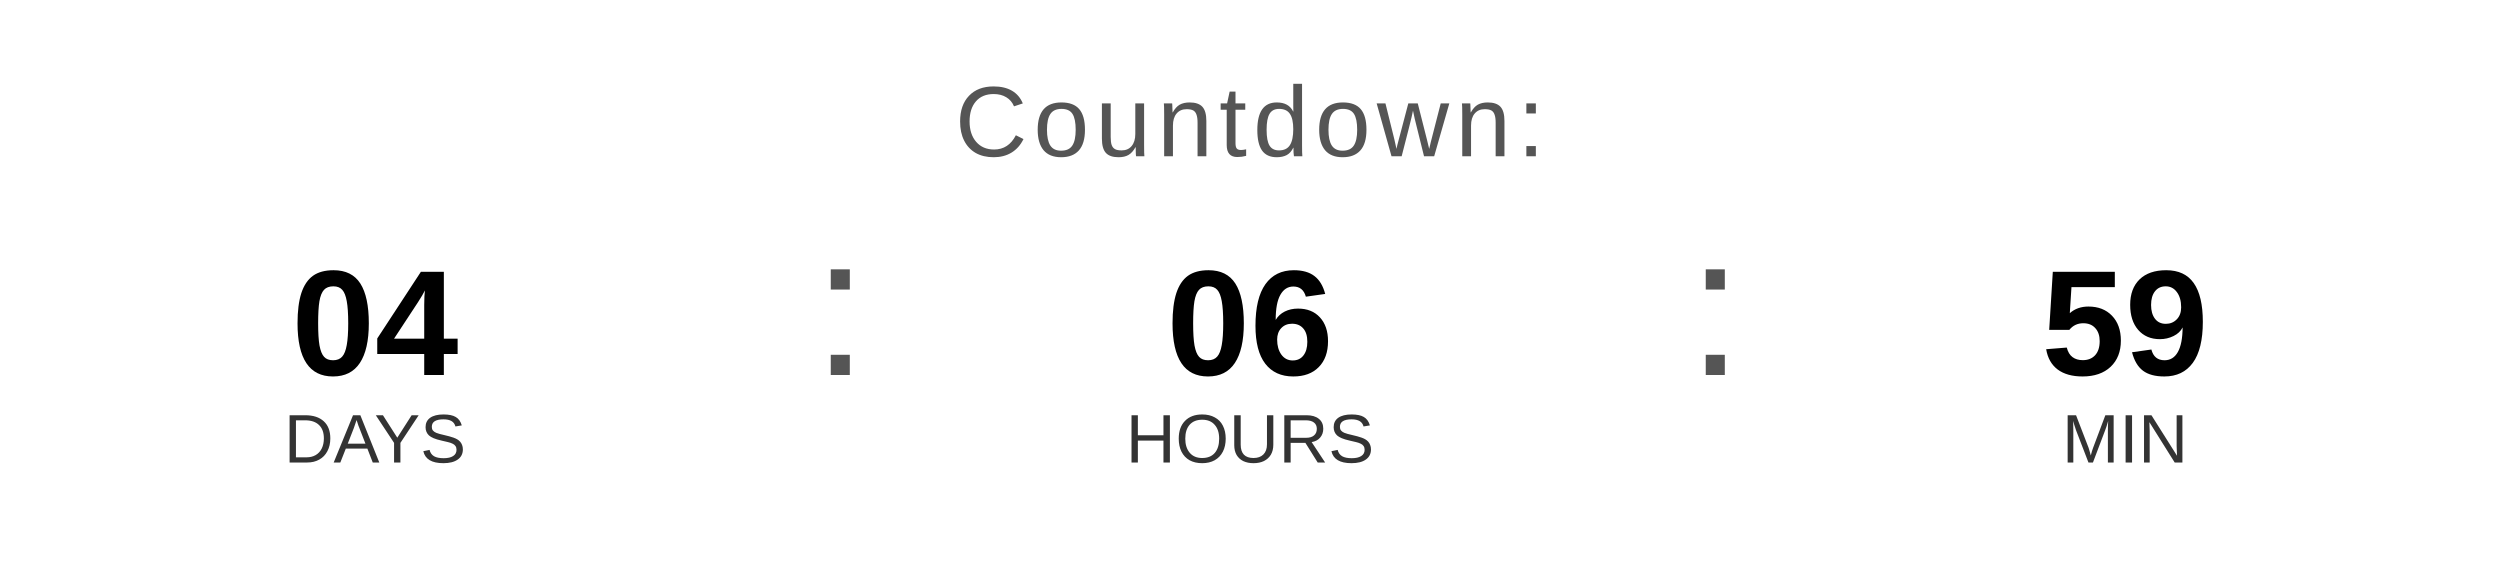
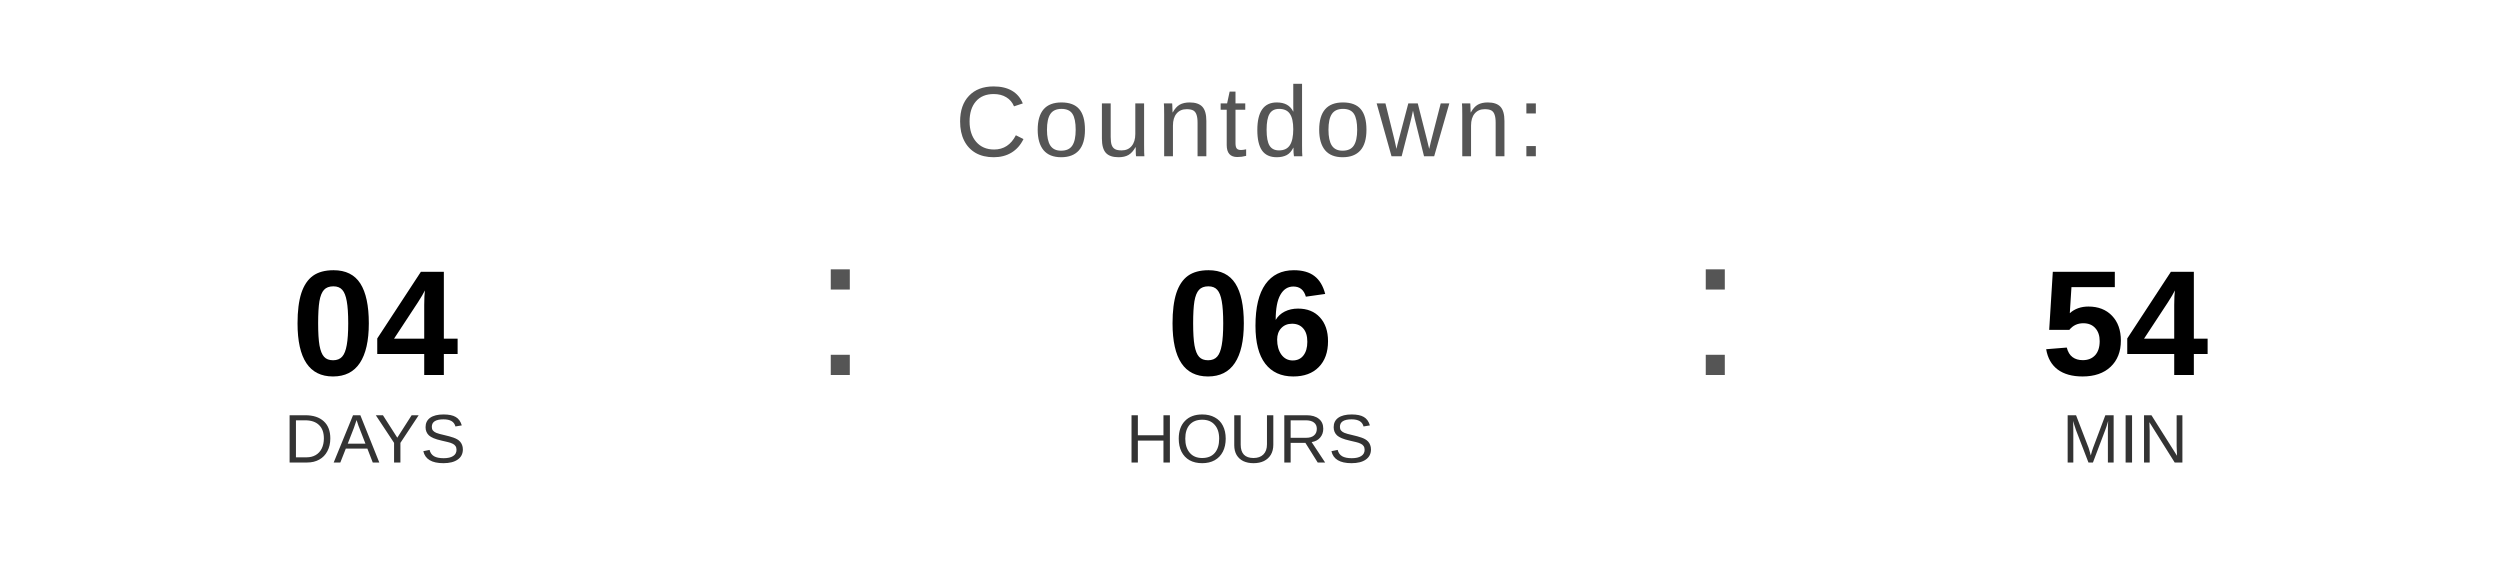
<svg xmlns="http://www.w3.org/2000/svg" width="400" height="90" viewBox="0 0 400 90">
  <text x="200" y="25" font-family="Arial, Helvetica, sans-serif" font-size="16" fill="#555555" text-anchor="middle" letter-spacing="1">
    Countdown:
  </text>
  <text x="60" y="60" font-family="Arial, Helvetica, sans-serif" font-size="24" font-weight="bold" fill="#000000" text-anchor="middle">04</text>
  <text x="60" y="74" font-family="Arial, Helvetica, sans-serif" font-size="11" fill="#333333" text-anchor="middle">DAYS</text>
  <text x="130" y="60" font-family="Arial, sans-serif" font-size="32" fill="#555555">:</text>
  <text x="200" y="60" font-family="Arial, Helvetica, sans-serif" font-size="24" font-weight="bold" fill="#000000" text-anchor="middle">06</text>
  <text x="200" y="74" font-family="Arial, Helvetica, sans-serif" font-size="11" fill="#333333" text-anchor="middle">HOURS</text>
  <text x="270" y="60" font-family="Arial, sans-serif" font-size="32" fill="#555555">:</text>
-   <text x="340" y="60" font-family="Arial, Helvetica, sans-serif" font-size="24" font-weight="bold" fill="#000000" text-anchor="middle">59</text>
+   <text x="340" y="60" font-family="Arial, Helvetica, sans-serif" font-size="24" font-weight="bold" fill="#000000" text-anchor="middle">54</text>
  <text x="340" y="74" font-family="Arial, Helvetica, sans-serif" font-size="11" fill="#333333" text-anchor="middle">MIN</text>
</svg>
